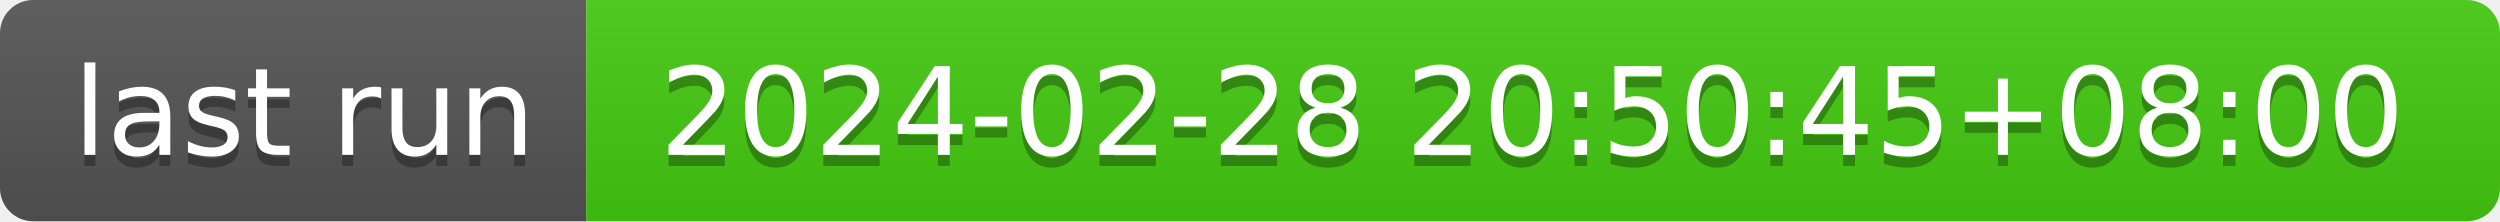
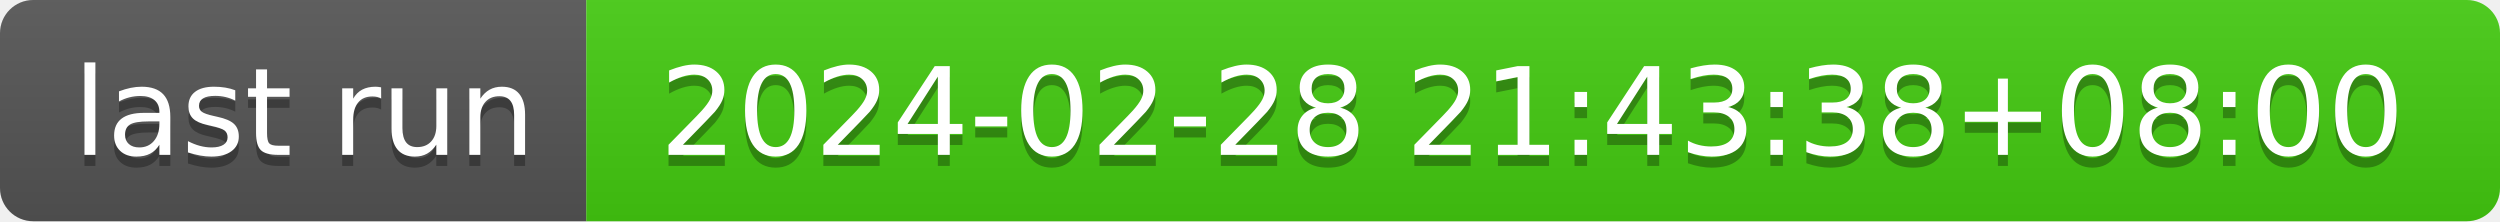
- <svg xmlns="http://www.w3.org/2000/svg" width="226" height="20" role="img" aria-label="last run: 2024-02-28 20:50:45+08:00">
+ <svg xmlns="http://www.w3.org/2000/svg" width="226" height="20" role="img" aria-label="last run: 2024-02-28 21:43:38+08:00">
  <linearGradient id="s" x2="0" y2="100%">
    <stop offset="0" stop-color="#bbb" stop-opacity=".1" />
    <stop offset="1" stop-opacity=".1" />
  </linearGradient>
  <clipPath id="r">
    <rect width="226" height="20" rx="3" fill="#fff" />
  </clipPath>
  <g clip-path="url(#r)">
    <rect width="53" height="20" fill="#555" />
    <rect x="53" width="173" height="20" fill="#4c1" />
    <rect width="226" height="20" fill="url(#s)" />
  </g>
  <g fill="#fff" text-anchor="middle" font-family="Verdana,Geneva,DejaVu Sans,sans-serif" text-rendering="geometricPrecision" font-size="110">
    <text aria-hidden="true" x="275" y="150" fill="#010101" fill-opacity=".3" transform="scale(.1)" textLength="430">last run</text>
    <text x="275" y="140" transform="scale(.1)" fill="#fff" textLength="430">last run</text>
-     <text aria-hidden="true" x="1385" y="150" fill="#010101" fill-opacity=".3" transform="scale(.1)" textLength="1630">2024-02-28 20:50:45+08:00</text>
-     <text x="1385" y="140" transform="scale(.1)" fill="#fff" textLength="1630">2024-02-28 20:50:45+08:00</text>
+     <text aria-hidden="true" x="1385" y="150" fill="#010101" fill-opacity=".3" transform="scale(.1)" textLength="1630">2024-02-28 21:43:38+08:00</text>
+     <text x="1385" y="140" transform="scale(.1)" fill="#fff" textLength="1630">2024-02-28 21:43:38+08:00</text>
  </g>
</svg>
